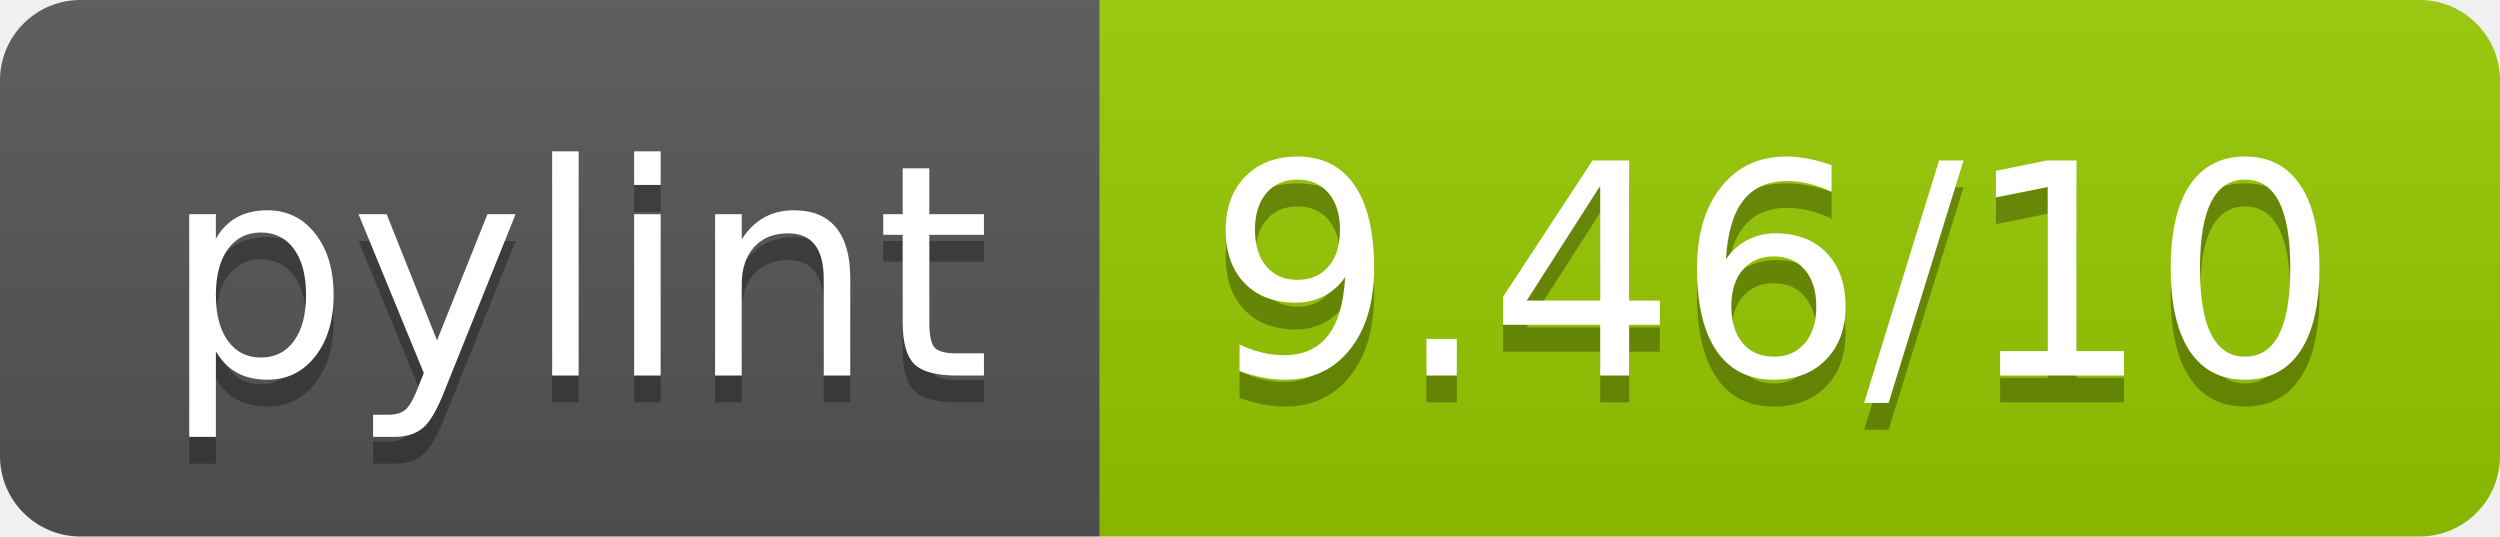
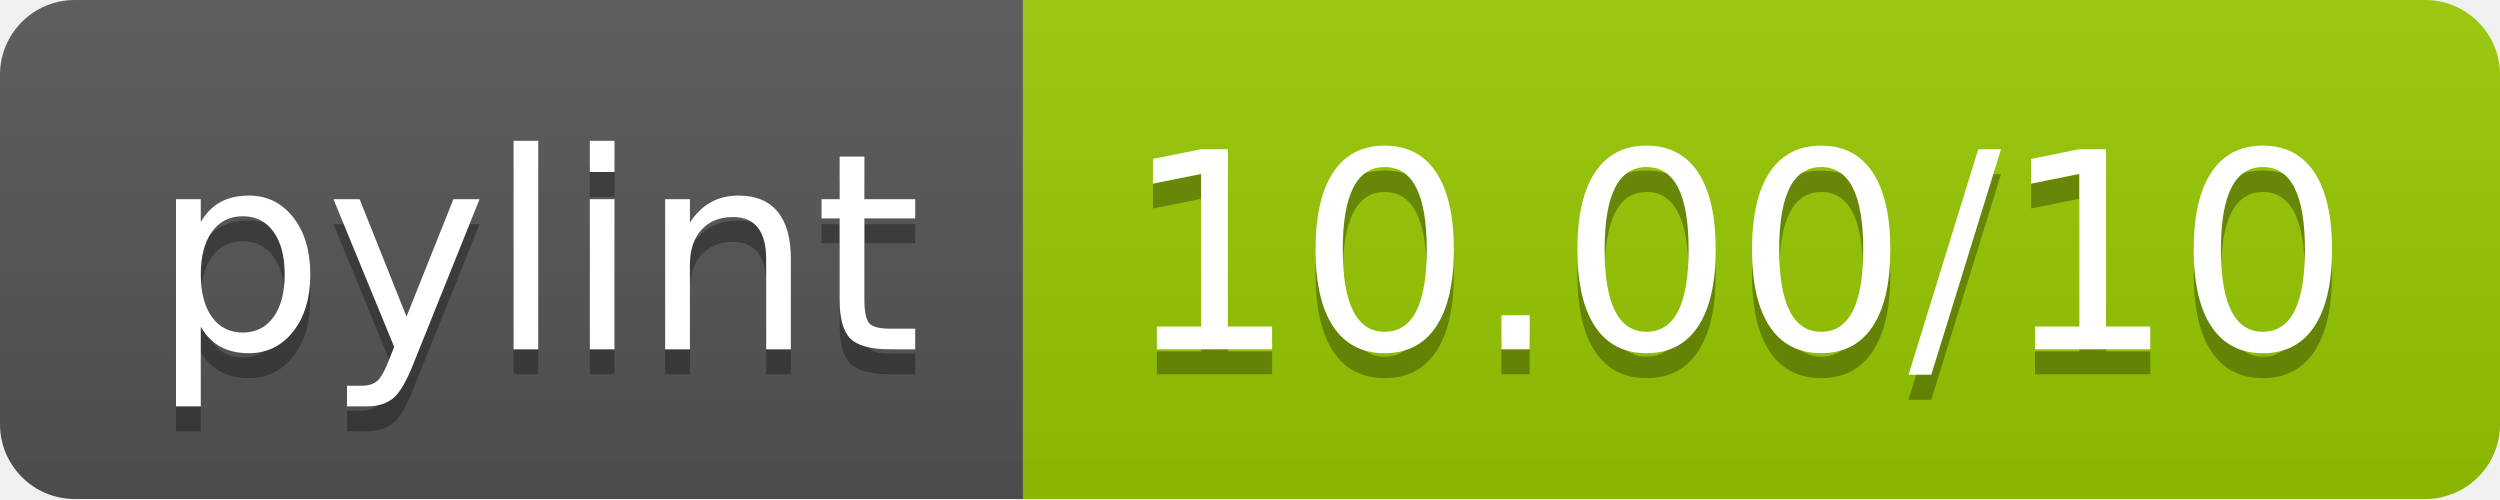
- <svg xmlns="http://www.w3.org/2000/svg" width="93.2" height="20">
+ <svg xmlns="http://www.w3.org/2000/svg" width="100.2" height="20">
  <linearGradient id="smooth" x2="0" y2="100%">
    <stop offset="0" stop-color="#bbb" stop-opacity=".1" />
    <stop offset="1" stop-opacity=".1" />
  </linearGradient>
  <clipPath id="round">
-     <rect width="93.2" height="20" rx="3" fill="#fff" />
+     <rect width="100.2" height="20" rx="3" fill="#fff" />
  </clipPath>
  <g clip-path="url(#round)">
    <rect width="41.0" height="20" fill="#555" />
-     <rect x="41.0" width="52.2" height="20" fill="#97CA00" />
-     <rect width="93.2" height="20" fill="url(#smooth)" />
+     <rect x="41.0" width="59.2" height="20" fill="#97CA00" />
+     <rect width="100.2" height="20" fill="url(#smooth)" />
  </g>
  <g fill="#fff" text-anchor="middle" font-family="DejaVu Sans,Verdana,Geneva,sans-serif" font-size="110">
    <text x="215.0" y="150" fill="#010101" fill-opacity=".3" transform="scale(0.1)" textLength="310.0" lengthAdjust="spacing">pylint</text>
    <text x="215.0" y="140" transform="scale(0.1)" textLength="310.0" lengthAdjust="spacing">pylint</text>
-     <text x="661.0" y="150" fill="#010101" fill-opacity=".3" transform="scale(0.1)" textLength="422.0" lengthAdjust="spacing">9.46/10</text>
-     <text x="661.0" y="140" transform="scale(0.1)" textLength="422.0" lengthAdjust="spacing">9.46/10</text>
+     <text x="696.0" y="150" fill="#010101" fill-opacity=".3" transform="scale(0.1)" textLength="492.0" lengthAdjust="spacing">10.00/10</text>
+     <text x="696.0" y="140" transform="scale(0.1)" textLength="492.0" lengthAdjust="spacing">10.00/10</text>
  </g>
</svg>
